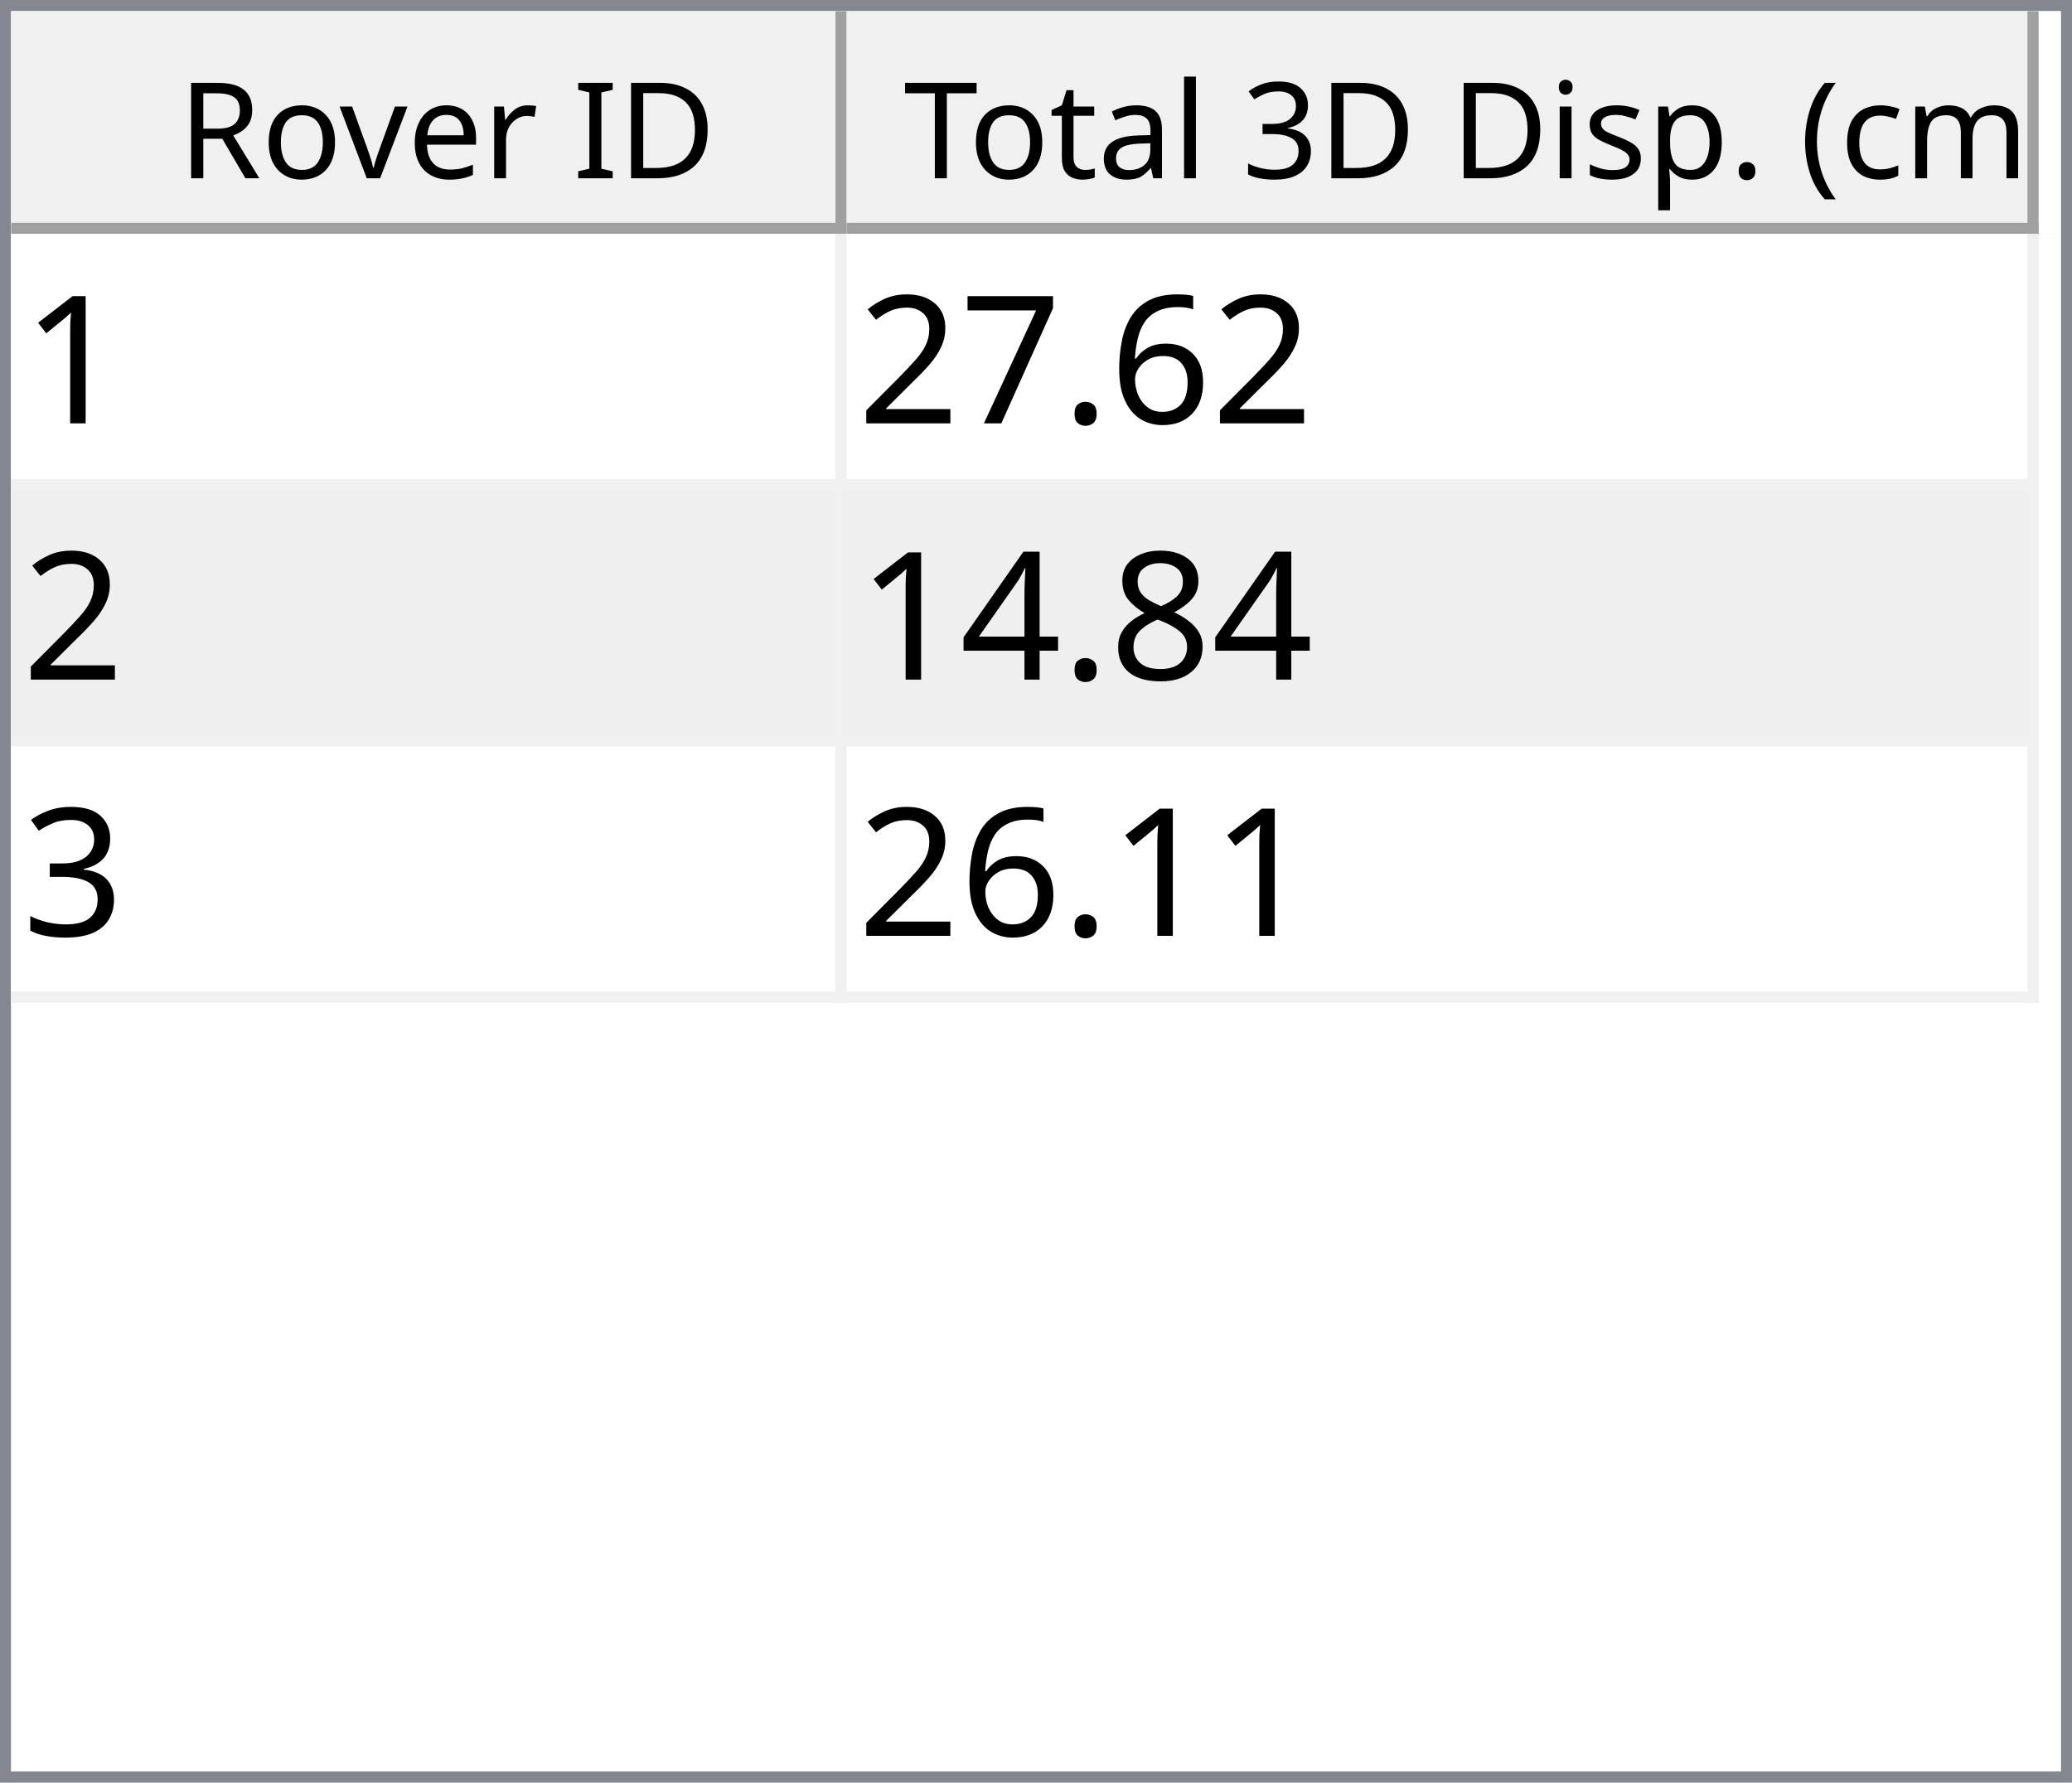
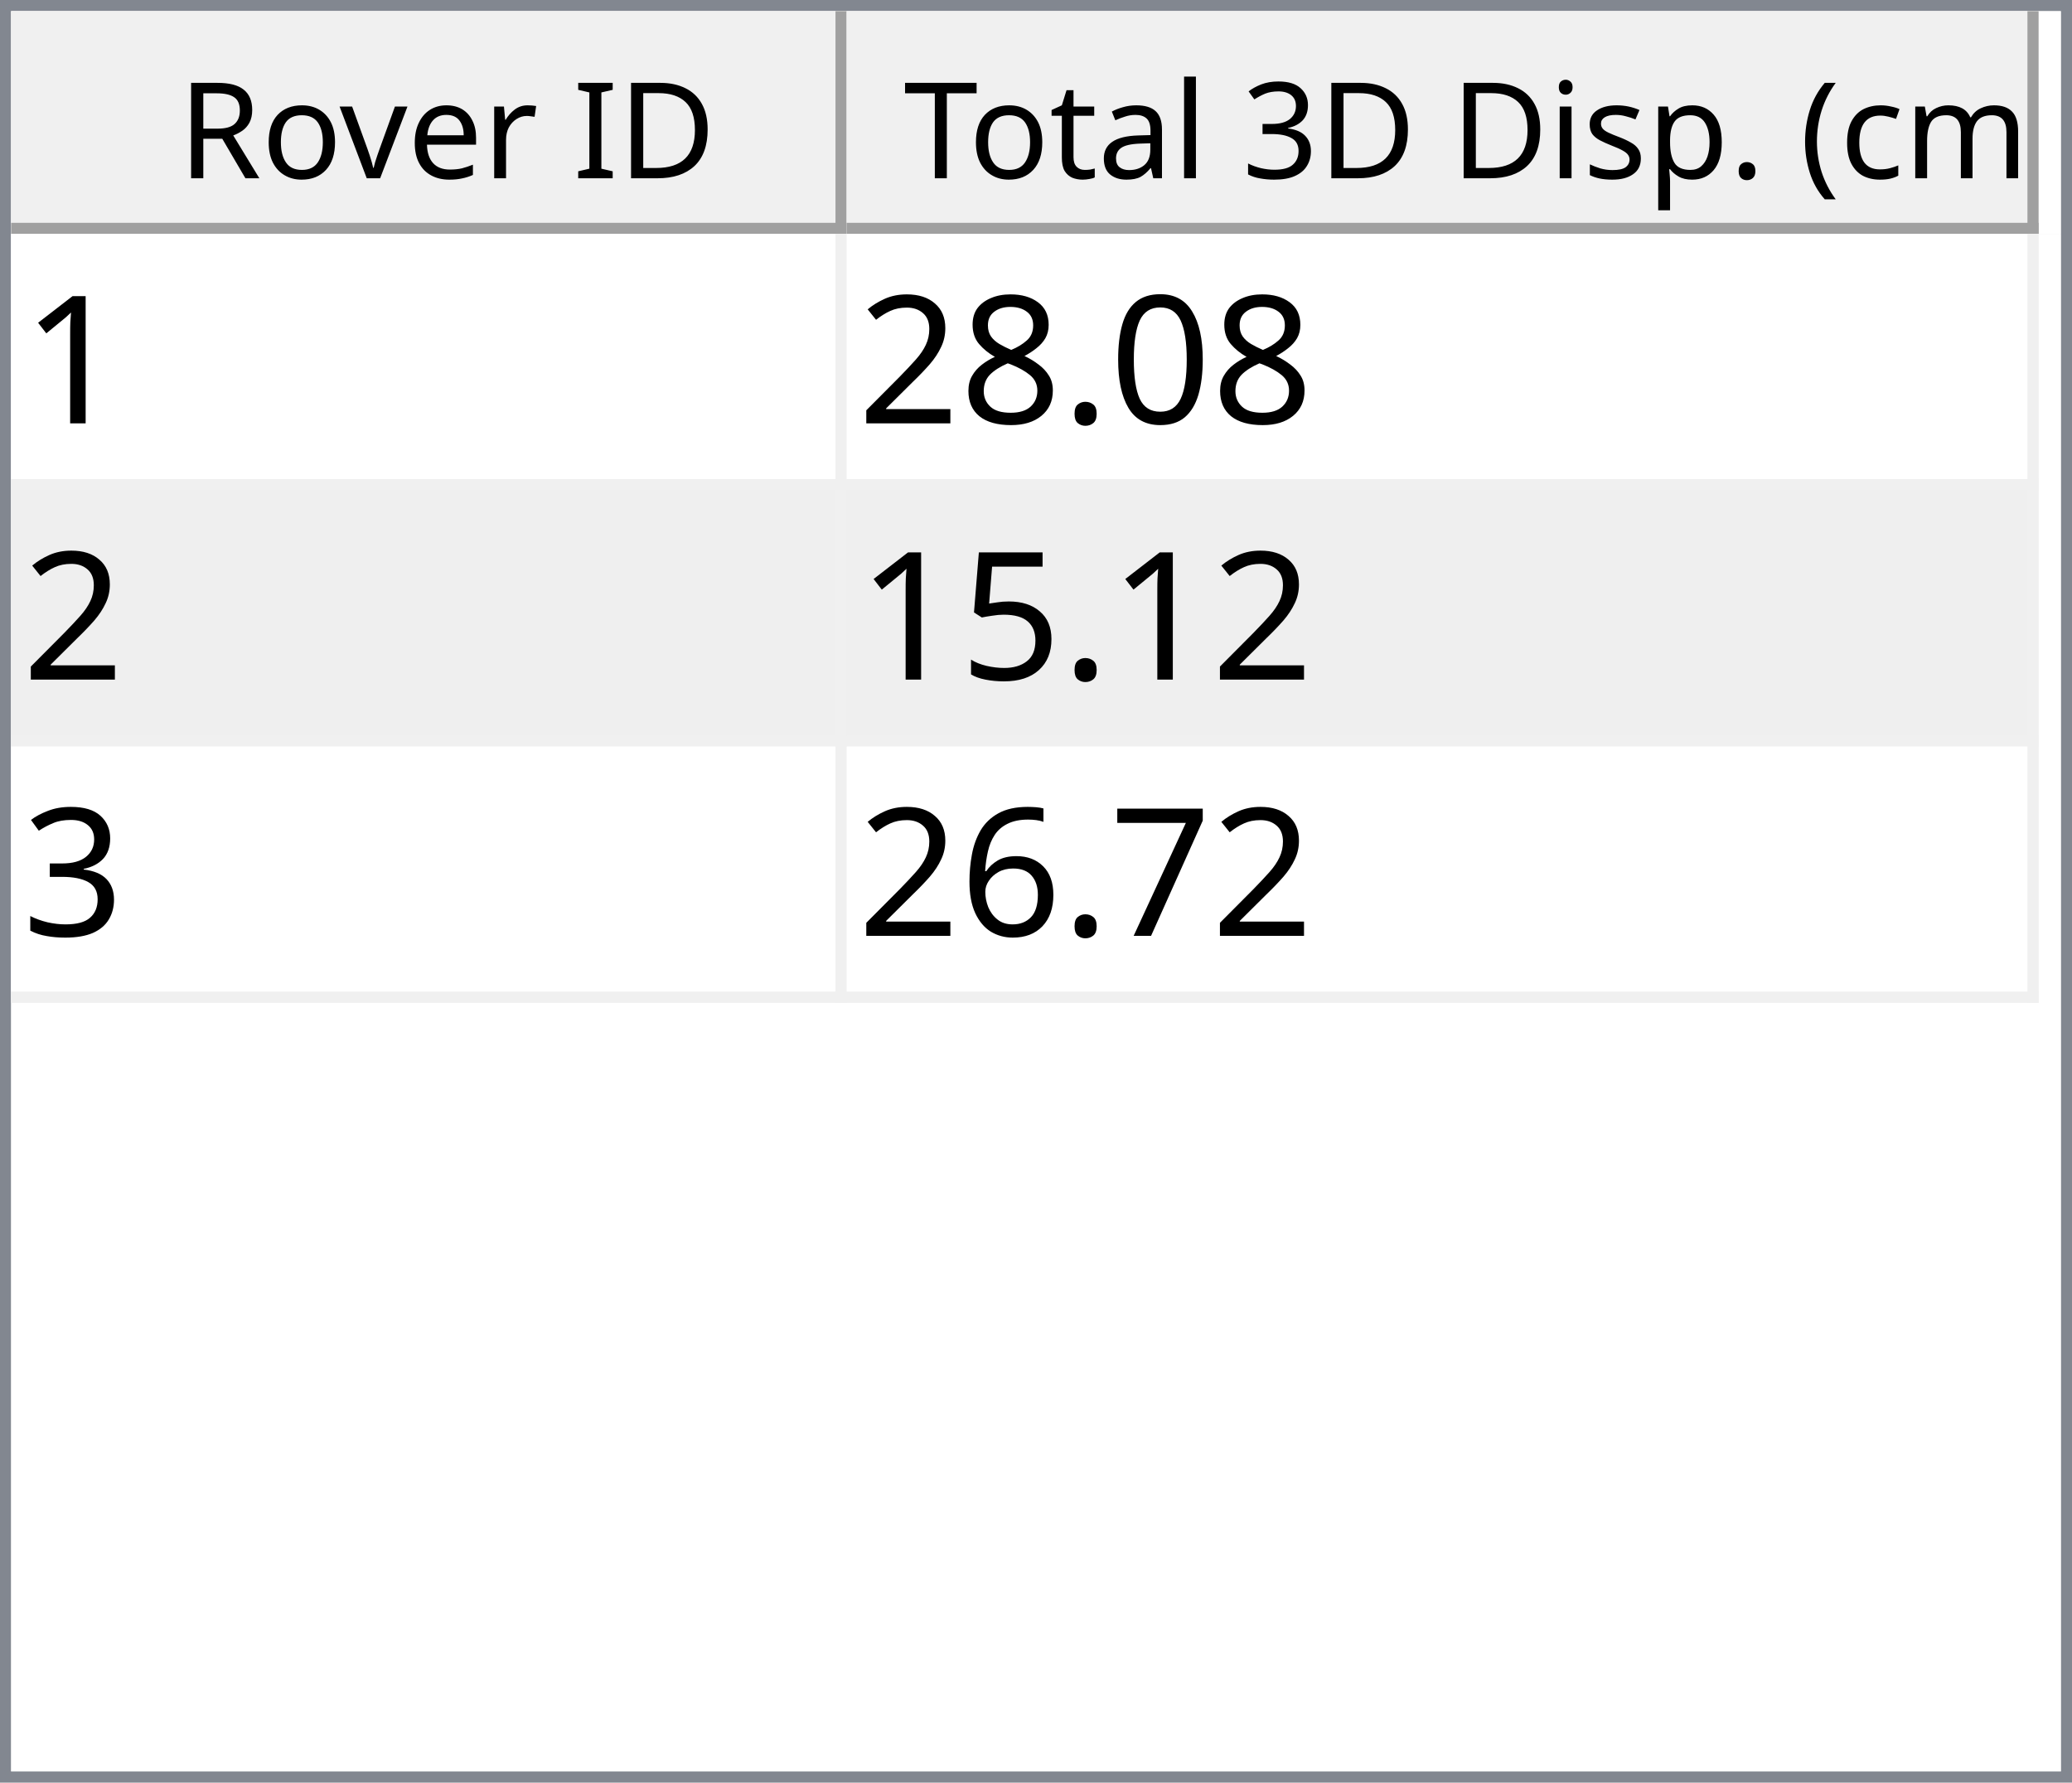
<svg xmlns="http://www.w3.org/2000/svg" style="fill-opacity:1; color-rendering:auto; color-interpolation:auto; text-rendering:auto; stroke:black; stroke-linecap:square; stroke-miterlimit:10; shape-rendering:auto; stroke-opacity:1; fill:black; stroke-dasharray:none; font-weight:normal; stroke-width:1; font-family:'Dialog'; font-style:normal; stroke-linejoin:miter; font-size:12px; stroke-dashoffset:0; image-rendering:auto;" width="186" height="160">
  <defs id="genericDefs" />
  <g>
    <defs id="defs1">
      <clipPath clipPathUnits="userSpaceOnUse" id="clipPath1">
        <path d="M0 0 L186 0 L186 160 L0 160 L0 0 Z" />
      </clipPath>
      <clipPath clipPathUnits="userSpaceOnUse" id="clipPath2">
        <path d="M0 0 L0 160 L186 160 L186 0 Z" />
      </clipPath>
      <clipPath clipPathUnits="userSpaceOnUse" id="clipPath3">
        <path d="M0 0 L0 20 L184 20 L184 0 Z" />
      </clipPath>
      <clipPath clipPathUnits="userSpaceOnUse" id="clipPath4">
        <path d="M0 0 L0 20 L75 20 L75 0 Z" />
      </clipPath>
      <clipPath clipPathUnits="userSpaceOnUse" id="clipPath5">
        <path d="M1 1 L1 19 L74 19 L74 1 Z" />
      </clipPath>
      <clipPath clipPathUnits="userSpaceOnUse" id="clipPath6">
        <path d="M0 0 L0 18 L73 18 L73 0 Z" />
      </clipPath>
      <clipPath clipPathUnits="userSpaceOnUse" id="clipPath7">
        <path d="M-0.5 -0.5 L-0.5 19.5 L74.5 19.5 L74.5 -0.5 Z" />
      </clipPath>
      <clipPath clipPathUnits="userSpaceOnUse" id="clipPath8">
        <path d="M0 0 L0 20 L107 20 L107 0 Z" />
      </clipPath>
      <clipPath clipPathUnits="userSpaceOnUse" id="clipPath9">
        <path d="M1 1 L1 19 L106 19 L106 1 Z" />
      </clipPath>
      <clipPath clipPathUnits="userSpaceOnUse" id="clipPath10">
        <path d="M0 0 L0 18 L105 18 L105 0 Z" />
      </clipPath>
      <clipPath clipPathUnits="userSpaceOnUse" id="clipPath11">
        <path d="M-0.5 -0.5 L-0.5 19.5 L106.5 19.5 L106.5 -0.5 Z" />
      </clipPath>
      <clipPath clipPathUnits="userSpaceOnUse" id="clipPath12">
        <path d="M0 0 L0 138 L184 138 L184 0 Z" />
      </clipPath>
      <clipPath clipPathUnits="userSpaceOnUse" id="clipPath13">
        <path d="M0 0 L0 69 L182 69 L182 0 Z" />
      </clipPath>
      <clipPath clipPathUnits="userSpaceOnUse" id="clipPath14">
        <path d="M-0.5 -0.5 L-0.5 68.5 L181.5 68.5 L181.5 -0.5 Z" />
      </clipPath>
      <clipPath clipPathUnits="userSpaceOnUse" id="clipPath15">
        <path d="M0 0 L0 22 L74 22 L74 0 Z" />
      </clipPath>
      <clipPath clipPathUnits="userSpaceOnUse" id="clipPath16">
        <path d="M0 0 L0 22 L106 22 L106 0 Z" />
      </clipPath>
      <font horiz-adv-x="64.551" id="font1">
        <font-face ascent="107.91" descent="25.098" units-per-em="100" style="font-style:normal; font-family:Segoe UI; font-weight:normal;" />
        <missing-glyph horiz-adv-x="64.551" d="M8.109 0 L8.109 68.266 L56.453 68.266 L56.453 0 L8.109 0 ZM15.328 7.234 L49.219 7.234 L49.219 61.031 L15.328 61.031 L15.328 7.234 Z" />
        <glyph unicode="D" horiz-adv-x="70.117" d="M9.188 0 L9.188 70.016 L28.516 70.016 Q65.531 70.016 65.531 35.891 Q65.531 19.672 55.25 9.836 Q44.969 0 27.734 0 L9.188 0 ZM17.391 62.594 L17.391 7.422 L27.828 7.422 Q41.609 7.422 49.273 14.797 Q56.938 22.172 56.938 35.688 Q56.938 62.594 28.328 62.594 L17.391 62.594 Z" />
        <glyph unicode="I" horiz-adv-x="26.611" d="M17.391 0 L9.188 0 L9.188 70.016 L17.391 70.016 L17.391 0 Z" />
        <glyph unicode=" " horiz-adv-x="27.393" d="" />
        <glyph unicode="r" horiz-adv-x="34.766" d="M34.188 41.891 Q32.078 43.5 28.125 43.5 Q23 43.5 19.555 38.672 Q16.109 33.844 16.109 25.484 L16.109 0 L8.109 0 L8.109 50 L16.109 50 L16.109 39.703 L16.312 39.703 Q18.016 44.969 21.531 47.922 Q25.047 50.875 29.391 50.875 Q32.516 50.875 34.188 50.203 L34.188 41.891 Z" />
        <glyph unicode="e" horiz-adv-x="52.295" d="M48.297 23 L12.984 23 Q13.188 14.656 17.484 10.109 Q21.781 5.562 29.297 5.562 Q37.75 5.562 44.828 11.141 L44.828 3.609 Q38.234 -1.172 27.391 -1.172 Q16.797 -1.172 10.742 5.641 Q4.688 12.453 4.688 24.812 Q4.688 36.469 11.305 43.82 Q17.922 51.172 27.734 51.172 Q37.547 51.172 42.922 44.828 Q48.297 38.484 48.297 27.203 L48.297 23 ZM40.094 29.781 Q40.047 36.719 36.75 40.578 Q33.453 44.438 27.594 44.438 Q21.922 44.438 17.969 40.383 Q14.016 36.328 13.094 29.781 L40.094 29.781 Z" />
        <glyph unicode="v" horiz-adv-x="47.9" d="M47.406 50 L27.484 0 L19.625 0 L0.688 50 L9.469 50 L22.172 13.672 Q23.578 9.672 23.922 6.688 L24.125 6.688 Q24.609 10.453 25.688 13.484 L38.969 50 L47.406 50 Z" />
        <glyph unicode="o" horiz-adv-x="58.594" d="M29 -1.172 Q17.922 -1.172 11.305 5.836 Q4.688 12.844 4.688 24.422 Q4.688 37.016 11.57 44.094 Q18.453 51.172 30.172 51.172 Q41.359 51.172 47.633 44.289 Q53.906 37.406 53.906 25.203 Q53.906 13.234 47.141 6.031 Q40.375 -1.172 29 -1.172 ZM29.594 44.438 Q21.875 44.438 17.383 39.188 Q12.891 33.938 12.891 24.703 Q12.891 15.828 17.43 10.695 Q21.969 5.562 29.594 5.562 Q37.359 5.562 41.531 10.594 Q45.703 15.625 45.703 24.906 Q45.703 34.281 41.531 39.359 Q37.359 44.438 29.594 44.438 Z" />
        <glyph unicode="R" horiz-adv-x="59.814" d="M59.375 0 L49.609 0 L37.891 19.625 Q36.281 22.359 34.766 24.289 Q33.25 26.219 31.664 27.438 Q30.078 28.656 28.25 29.219 Q26.422 29.781 24.125 29.781 L17.391 29.781 L17.391 0 L9.188 0 L9.188 70.016 L30.078 70.016 Q34.672 70.016 38.555 68.867 Q42.438 67.719 45.289 65.375 Q48.141 63.031 49.758 59.547 Q51.375 56.062 51.375 51.375 Q51.375 47.703 50.273 44.656 Q49.172 41.609 47.148 39.211 Q45.125 36.812 42.266 35.133 Q39.406 33.453 35.844 32.516 L35.844 32.328 Q37.594 31.547 38.891 30.547 Q40.188 29.547 41.359 28.18 Q42.531 26.812 43.68 25.078 Q44.828 23.344 46.234 21.047 L59.375 0 ZM17.391 62.594 L17.391 37.203 L28.516 37.203 Q31.594 37.203 34.203 38.133 Q36.812 39.062 38.719 40.797 Q40.625 42.531 41.703 45.047 Q42.781 47.562 42.781 50.688 Q42.781 56.297 39.141 59.445 Q35.5 62.594 28.609 62.594 L17.391 62.594 Z" />
        <glyph unicode=")" horiz-adv-x="30.176" d="M8.297 -15.922 L1.172 -15.922 Q16.406 2.344 16.406 26.812 Q16.406 51.469 1.078 70.016 L8.297 70.016 Q23.531 52.156 23.531 26.703 Q23.531 1.375 8.297 -15.922 Z" />
        <glyph unicode="m" horiz-adv-x="86.133" d="M79.109 0 L71.094 0 L71.094 28.719 Q71.094 37.016 68.531 40.727 Q65.969 44.438 59.906 44.438 Q54.781 44.438 51.195 39.75 Q47.609 35.062 47.609 28.516 L47.609 0 L39.594 0 L39.594 29.688 Q39.594 44.438 28.219 44.438 Q22.953 44.438 19.531 40.016 Q16.109 35.594 16.109 28.516 L16.109 0 L8.109 0 L8.109 50 L16.109 50 L16.109 42.094 L16.312 42.094 Q21.625 51.172 31.844 51.172 Q36.969 51.172 40.773 48.312 Q44.578 45.453 46 40.828 Q51.562 51.172 62.594 51.172 Q79.109 51.172 79.109 30.812 L79.109 0 Z" />
        <glyph unicode="c" horiz-adv-x="46.191" d="M42.188 2.297 Q36.422 -1.172 28.516 -1.172 Q17.828 -1.172 11.258 5.789 Q4.688 12.75 4.688 23.828 Q4.688 36.188 11.766 43.68 Q18.844 51.172 30.672 51.172 Q37.25 51.172 42.281 48.734 L42.281 40.531 Q36.719 44.438 30.375 44.438 Q22.703 44.438 17.797 38.945 Q12.891 33.453 12.891 24.516 Q12.891 15.719 17.508 10.641 Q22.125 5.562 29.891 5.562 Q36.422 5.562 42.188 9.906 L42.188 2.297 Z" />
        <glyph unicode="(" horiz-adv-x="30.176" d="M29.109 -15.922 L21.969 -15.922 Q6.844 1.375 6.844 26.703 Q6.844 52.156 21.969 70.016 L29.203 70.016 Q13.875 51.469 13.875 26.812 Q13.875 2.344 29.109 -15.922 Z" />
        <glyph unicode="." horiz-adv-x="21.68" d="M10.891 -1.078 Q8.641 -1.078 7.055 0.539 Q5.469 2.156 5.469 4.391 Q5.469 6.641 7.055 8.273 Q8.641 9.906 10.891 9.906 Q13.188 9.906 14.797 8.273 Q16.406 6.641 16.406 4.391 Q16.406 2.156 14.797 0.539 Q13.188 -1.078 10.891 -1.078 Z" />
        <glyph unicode="p" horiz-adv-x="58.789" d="M16.312 7.234 L16.109 7.234 L16.109 -23 L8.109 -23 L8.109 50 L16.109 50 L16.109 41.219 L16.312 41.219 Q22.219 51.172 33.594 51.172 Q43.266 51.172 48.688 44.461 Q54.109 37.75 54.109 26.469 Q54.109 13.922 48 6.375 Q41.891 -1.172 31.297 -1.172 Q21.578 -1.172 16.312 7.234 ZM16.109 27.391 L16.109 20.406 Q16.109 14.203 20.141 9.883 Q24.172 5.562 30.375 5.562 Q37.641 5.562 41.773 11.133 Q45.906 16.703 45.906 26.609 Q45.906 34.969 42.047 39.703 Q38.188 44.438 31.594 44.438 Q24.609 44.438 20.359 39.578 Q16.109 34.719 16.109 27.391 Z" />
        <glyph unicode="s" horiz-adv-x="42.432" d="M5.078 1.812 L5.078 10.406 Q11.625 5.562 19.484 5.562 Q30.031 5.562 30.031 12.594 Q30.031 14.594 29.125 15.992 Q28.219 17.391 26.68 18.461 Q25.141 19.531 23.07 20.383 Q21 21.234 18.609 22.172 Q15.281 23.484 12.766 24.828 Q10.25 26.172 8.57 27.859 Q6.891 29.547 6.031 31.695 Q5.172 33.844 5.172 36.719 Q5.172 40.234 6.789 42.945 Q8.406 45.656 11.086 47.484 Q13.766 49.312 17.211 50.242 Q20.656 51.172 24.312 51.172 Q30.812 51.172 35.938 48.922 L35.938 40.828 Q30.422 44.438 23.25 44.438 Q21 44.438 19.195 43.922 Q17.391 43.406 16.094 42.477 Q14.797 41.547 14.086 40.258 Q13.375 38.969 13.375 37.406 Q13.375 35.453 14.086 34.133 Q14.797 32.812 16.164 31.789 Q17.531 30.766 19.484 29.938 Q21.438 29.109 23.922 28.125 Q27.25 26.859 29.883 25.516 Q32.516 24.172 34.375 22.484 Q36.234 20.797 37.234 18.602 Q38.234 16.406 38.234 13.375 Q38.234 9.672 36.602 6.938 Q34.969 4.203 32.234 2.398 Q29.5 0.594 25.93 -0.289 Q22.359 -1.172 18.453 -1.172 Q10.75 -1.172 5.078 1.812 Z" />
        <glyph unicode="i" horiz-adv-x="24.219" d="M12.203 62.703 Q10.062 62.703 8.547 64.164 Q7.031 65.625 7.031 67.875 Q7.031 70.125 8.547 71.609 Q10.062 73.094 12.203 73.094 Q14.406 73.094 15.945 71.609 Q17.484 70.125 17.484 67.875 Q17.484 65.719 15.945 64.211 Q14.406 62.703 12.203 62.703 ZM16.109 0 L8.109 0 L8.109 50 L16.109 50 L16.109 0 Z" />
        <glyph unicode="3" horiz-adv-x="53.906" d="M46.531 19.828 Q46.531 15.094 44.75 11.211 Q42.969 7.328 39.719 4.57 Q36.469 1.812 31.93 0.297 Q27.391 -1.219 21.922 -1.219 Q11.922 -1.219 6 2.594 L6 11.188 Q13.094 5.609 22.219 5.609 Q25.875 5.609 28.828 6.539 Q31.781 7.469 33.906 9.227 Q36.031 10.984 37.18 13.477 Q38.328 15.969 38.328 19.094 Q38.328 32.812 18.797 32.812 L12.984 32.812 L12.984 39.594 L18.5 39.594 Q35.797 39.594 35.797 52.484 Q35.797 64.406 22.609 64.406 Q15.188 64.406 8.688 59.422 L8.688 67.188 Q15.375 71.188 24.609 71.188 Q29 71.188 32.57 69.969 Q36.141 68.75 38.68 66.555 Q41.219 64.359 42.609 61.281 Q44 58.203 44 54.5 Q44 40.672 30.031 36.719 L30.031 36.531 Q33.594 36.141 36.625 34.797 Q39.656 33.453 41.852 31.305 Q44.047 29.156 45.289 26.25 Q46.531 23.344 46.531 19.828 Z" />
        <glyph unicode="l" horiz-adv-x="24.219" d="M16.109 0 L8.109 0 L8.109 74.031 L16.109 74.031 L16.109 0 Z" />
        <glyph unicode="a" horiz-adv-x="50.879" d="M43.891 0 L35.891 0 L35.891 7.812 L35.688 7.812 Q30.469 -1.172 20.312 -1.172 Q12.844 -1.172 8.617 2.781 Q4.391 6.734 4.391 13.281 Q4.391 27.297 20.906 29.594 L35.891 31.688 Q35.891 44.438 25.594 44.438 Q16.547 44.438 9.281 38.281 L9.281 46.484 Q16.656 51.172 26.266 51.172 Q43.891 51.172 43.891 32.516 L43.891 0 ZM35.891 25.297 L23.828 23.641 Q18.266 22.859 15.43 20.875 Q12.594 18.891 12.594 13.875 Q12.594 10.203 15.211 7.883 Q17.828 5.562 22.172 5.562 Q28.125 5.562 32.008 9.742 Q35.891 13.922 35.891 20.312 L35.891 25.297 Z" />
        <glyph unicode="t" horiz-adv-x="33.887" d="M31.297 0.484 Q28.469 -1.078 23.828 -1.078 Q10.688 -1.078 10.688 13.578 L10.688 43.172 L2.094 43.172 L2.094 50 L10.688 50 L10.688 62.203 L18.703 64.797 L18.703 50 L31.297 50 L31.297 43.172 L18.703 43.172 L18.703 14.984 Q18.703 9.969 20.414 7.82 Q22.125 5.672 26.078 5.672 Q29.109 5.672 31.297 7.328 L31.297 0.484 Z" />
        <glyph unicode="T" horiz-adv-x="52.393" d="M50.594 62.594 L30.375 62.594 L30.375 0 L22.172 0 L22.172 62.594 L2 62.594 L2 70.016 L50.594 70.016 L50.594 62.594 Z" />
      </font>
      <font horiz-adv-x="75.0" id="font2">
        <font-face ascent="100.537" descent="21.973" units-per-em="100" style="font-style:normal; font-family:sans-serif; font-weight:normal;" />
        <missing-glyph horiz-adv-x="75.0" d="M12.5 0 L12.5 62.5 L62.5 62.5 L62.5 0 L12.5 0 ZM14.062 1.562 L60.938 1.562 L60.938 60.938 L14.062 60.938 L14.062 1.562 Z" />
        <glyph unicode="1" horiz-adv-x="55.615" d="M37.25 0 L28.469 0 L28.469 56 Q25.297 52.984 20.141 49.953 Q14.984 46.922 10.891 45.406 L10.891 53.906 Q18.266 57.375 23.781 62.305 Q29.297 67.234 31.594 71.875 L37.25 71.875 L37.25 0 Z" />
+         <glyph unicode="0" horiz-adv-x="55.615" d="M4.156 35.297 Q4.156 48 6.766 55.742 Q9.375 63.484 14.523 67.68 Q19.672 71.875 27.484 71.875 Q33.25 71.875 37.594 69.555 Q41.938 67.234 44.773 62.867 Q47.609 58.5 49.219 52.227 Q50.828 45.953 50.828 35.297 Q50.828 22.703 48.242 14.969 Q45.656 7.234 40.508 3.008 Q35.359 -1.219 27.484 -1.219 Q17.141 -1.219 11.234 6.203 Q4.156 15.141 4.156 35.297 ZM13.188 35.297 Q13.188 17.672 17.312 11.836 Q21.438 6 27.484 6 Q33.547 6 37.672 11.859 Q41.797 17.719 41.797 35.297 Q41.797 52.984 37.672 58.789 Q33.547 64.594 27.391 64.594 Q21.344 64.594 17.719 59.469 Q13.188 52.938 13.188 35.297 Z" />
+         <glyph unicode="." horiz-adv-x="27.783" d="M9.078 0 L9.078 10.016 L19.094 10.016 L19.094 0 L9.078 0 Z" />
+         <glyph unicode="8" horiz-adv-x="55.615" d="M17.672 38.812 Q12.203 40.828 9.57 44.539 Q6.938 48.25 6.938 53.422 Q6.938 61.234 12.555 66.555 Q18.172 71.875 27.484 71.875 Q36.859 71.875 42.578 66.43 Q48.297 60.984 48.297 53.172 Q48.297 48.188 45.68 44.508 Q43.062 40.828 37.75 38.812 Q44.344 36.672 47.781 31.883 Q51.219 27.094 51.219 20.453 Q51.219 11.281 44.727 5.031 Q38.234 -1.219 27.641 -1.219 Q17.047 -1.219 10.547 5.055 Q4.047 11.328 4.047 20.703 Q4.047 27.688 7.594 32.398 Q11.141 37.109 17.672 38.812 ZM15.922 53.719 Q15.922 48.641 19.195 45.414 Q22.469 42.188 27.688 42.188 Q32.766 42.188 36.016 45.383 Q39.266 48.578 39.266 53.219 Q39.266 58.062 35.914 61.359 Q32.562 64.656 27.594 64.656 Q22.562 64.656 19.242 61.43 Q15.922 58.203 15.922 53.719 ZM13.094 20.656 Q13.094 16.891 14.875 13.375 Q16.656 9.859 20.172 7.93 Q23.688 6 27.734 6 Q34.031 6 38.133 10.055 Q42.234 14.109 42.234 20.359 Q42.234 26.703 38.016 30.859 Q33.797 35.016 27.438 35.016 Q21.234 35.016 17.164 30.914 Q13.094 26.812 13.094 20.656 Z" />
+         <glyph unicode="2" horiz-adv-x="55.615" d="M50.344 8.453 L50.344 0 L3.031 0 Q2.938 3.172 4.047 6.109 Q5.859 10.938 9.836 15.625 Q13.812 20.312 21.344 26.469 Q33.016 36.031 37.117 41.625 Q41.219 47.219 41.219 52.203 Q41.219 57.422 37.477 61.008 Q33.734 64.594 27.734 64.594 Q21.391 64.594 17.578 60.789 Q13.766 56.984 13.719 50.25 L4.688 51.172 Q5.609 61.281 11.664 66.578 Q17.719 71.875 27.938 71.875 Q38.234 71.875 44.242 66.164 Q50.25 60.453 50.25 52 Q50.25 47.703 48.492 43.555 Q46.734 39.406 42.656 34.812 Q38.578 30.219 29.109 22.219 Q21.188 15.578 18.945 13.211 Q16.703 10.844 15.234 8.453 L50.344 8.453 Z" />
+         <glyph unicode="5" horiz-adv-x="55.615" d="M4.156 18.75 L13.375 19.531 Q14.406 12.797 18.141 9.398 Q21.875 6 27.156 6 Q33.5 6 37.891 10.789 Q42.281 15.578 42.281 23.484 Q42.281 31 38.062 35.352 Q33.844 39.703 27 39.703 Q22.75 39.703 19.336 37.773 Q15.922 35.844 13.969 32.766 L5.719 33.844 L12.641 70.609 L48.25 70.609 L48.25 62.203 L19.672 62.203 L15.828 42.969 Q22.266 47.469 29.344 47.469 Q38.719 47.469 45.164 40.969 Q51.609 34.469 51.609 24.266 Q51.609 14.547 45.953 7.469 Q39.062 -1.219 27.156 -1.219 Q17.391 -1.219 11.211 4.25 Q5.031 9.719 4.156 18.75 Z" />
+         <glyph unicode="3" horiz-adv-x="55.615" d="M4.203 18.891 L12.984 20.062 Q14.5 12.594 18.141 9.297 Q21.781 6 27 6 Q33.203 6 37.477 10.297 Q41.75 14.594 41.75 20.953 Q41.75 27 37.797 30.93 Q33.844 34.859 27.734 34.859 Q25.25 34.859 21.531 33.891 L22.516 41.609 Q23.391 41.5 23.922 41.5 Q29.547 41.5 34.039 44.43 Q38.531 47.359 38.531 53.469 Q38.531 58.297 35.258 61.477 Q31.984 64.656 26.812 64.656 Q21.688 64.656 18.266 61.43 Q14.844 58.203 13.875 51.766 L5.078 53.328 Q6.688 62.156 12.398 67.016 Q18.109 71.875 26.609 71.875 Q32.469 71.875 37.398 69.359 Q42.328 66.844 44.945 62.5 Q47.562 58.156 47.562 53.266 Q47.562 48.641 45.07 44.828 Q42.578 41.016 37.703 38.766 Q44.047 37.312 47.562 32.695 Q51.078 28.078 51.078 21.141 Q51.078 11.766 44.242 5.25 Q37.406 -1.266 26.953 -1.266 Q17.531 -1.266 11.305 4.352 Q5.078 9.969 4.203 18.891 Z" />
+         <glyph unicode="7" horiz-adv-x="55.615" d="M4.734 62.203 L4.734 70.656 L51.078 70.656 L51.078 63.812 Q44.234 56.547 37.523 44.484 Q30.812 32.422 27.156 19.672 Q24.516 10.688 23.781 0 L14.75 0 Q14.891 8.453 18.062 20.414 Q21.234 32.375 27.172 43.484 Q33.109 54.594 39.797 62.203 L4.734 62.203 Z" />
        <glyph unicode="6" horiz-adv-x="55.615" d="M49.75 54.047 L41.016 53.375 Q39.844 58.547 37.703 60.891 Q34.125 64.656 28.906 64.656 Q24.703 64.656 21.531 62.312 Q17.391 59.281 14.992 53.469 Q12.594 47.656 12.5 36.922 Q15.672 41.75 20.266 44.094 Q24.859 46.438 29.891 46.438 Q38.672 46.438 44.852 39.969 Q51.031 33.5 51.031 23.25 Q51.031 16.5 48.125 10.719 Q45.219 4.938 40.141 1.859 Q35.062 -1.219 28.609 -1.219 Q17.625 -1.219 10.695 6.859 Q3.766 14.938 3.766 33.5 Q3.766 54.25 11.422 63.672 Q18.109 71.875 29.438 71.875 Q37.891 71.875 43.289 67.141 Q48.688 62.406 49.75 54.047 ZM13.875 23.188 Q13.875 18.656 15.797 14.508 Q17.719 10.359 21.188 8.18 Q24.656 6 28.469 6 Q34.031 6 38.039 10.492 Q42.047 14.984 42.047 22.703 Q42.047 30.125 38.086 34.398 Q34.125 38.672 28.125 38.672 Q22.172 38.672 18.023 34.398 Q13.875 30.125 13.875 23.188 Z" />
-         <glyph unicode="." horiz-adv-x="27.783" d="M9.078 0 L9.078 10.016 L19.094 10.016 L19.094 0 L9.078 0 Z" />
-         <glyph unicode="7" horiz-adv-x="55.615" d="M4.734 62.203 L4.734 70.656 L51.078 70.656 L51.078 63.812 Q44.234 56.547 37.523 44.484 Q30.812 32.422 27.156 19.672 Q24.516 10.688 23.781 0 L14.75 0 Q14.891 8.453 18.062 20.414 Q21.234 32.375 27.172 43.484 Q33.109 54.594 39.797 62.203 L4.734 62.203 Z" />
-         <glyph unicode="2" horiz-adv-x="55.615" d="M50.344 8.453 L50.344 0 L3.031 0 Q2.938 3.172 4.047 6.109 Q5.859 10.938 9.836 15.625 Q13.812 20.312 21.344 26.469 Q33.016 36.031 37.117 41.625 Q41.219 47.219 41.219 52.203 Q41.219 57.422 37.477 61.008 Q33.734 64.594 27.734 64.594 Q21.391 64.594 17.578 60.789 Q13.766 56.984 13.719 50.25 L4.688 51.172 Q5.609 61.281 11.664 66.578 Q17.719 71.875 27.938 71.875 Q38.234 71.875 44.242 66.164 Q50.25 60.453 50.25 52 Q50.25 47.703 48.492 43.555 Q46.734 39.406 42.656 34.812 Q38.578 30.219 29.109 22.219 Q21.188 15.578 18.945 13.211 Q16.703 10.844 15.234 8.453 L50.344 8.453 Z" />
-         <glyph unicode="8" horiz-adv-x="55.615" d="M17.672 38.812 Q12.203 40.828 9.57 44.539 Q6.938 48.25 6.938 53.422 Q6.938 61.234 12.555 66.555 Q18.172 71.875 27.484 71.875 Q36.859 71.875 42.578 66.43 Q48.297 60.984 48.297 53.172 Q48.297 48.188 45.68 44.508 Q43.062 40.828 37.75 38.812 Q44.344 36.672 47.781 31.883 Q51.219 27.094 51.219 20.453 Q51.219 11.281 44.727 5.031 Q38.234 -1.219 27.641 -1.219 Q17.047 -1.219 10.547 5.055 Q4.047 11.328 4.047 20.703 Q4.047 27.688 7.594 32.398 Q11.141 37.109 17.672 38.812 ZM15.922 53.719 Q15.922 48.641 19.195 45.414 Q22.469 42.188 27.688 42.188 Q32.766 42.188 36.016 45.383 Q39.266 48.578 39.266 53.219 Q39.266 58.062 35.914 61.359 Q32.562 64.656 27.594 64.656 Q22.562 64.656 19.242 61.43 Q15.922 58.203 15.922 53.719 ZM13.094 20.656 Q13.094 16.891 14.875 13.375 Q16.656 9.859 20.172 7.93 Q23.688 6 27.734 6 Q34.031 6 38.133 10.055 Q42.234 14.109 42.234 20.359 Q42.234 26.703 38.016 30.859 Q33.797 35.016 27.438 35.016 Q21.234 35.016 17.164 30.914 Q13.094 26.812 13.094 20.656 Z" />
-         <glyph unicode="4" horiz-adv-x="55.615" d="M32.328 0 L32.328 17.141 L1.266 17.141 L1.266 25.203 L33.938 71.578 L41.109 71.578 L41.109 25.203 L50.781 25.203 L50.781 17.141 L41.109 17.141 L41.109 0 L32.328 0 ZM32.328 25.203 L32.328 57.469 L9.906 25.203 L32.328 25.203 Z" />
-         <glyph unicode="3" horiz-adv-x="55.615" d="M4.203 18.891 L12.984 20.062 Q14.5 12.594 18.141 9.297 Q21.781 6 27 6 Q33.203 6 37.477 10.297 Q41.75 14.594 41.75 20.953 Q41.75 27 37.797 30.93 Q33.844 34.859 27.734 34.859 Q25.25 34.859 21.531 33.891 L22.516 41.609 Q23.391 41.5 23.922 41.5 Q29.547 41.5 34.039 44.43 Q38.531 47.359 38.531 53.469 Q38.531 58.297 35.258 61.477 Q31.984 64.656 26.812 64.656 Q21.688 64.656 18.266 61.43 Q14.844 58.203 13.875 51.766 L5.078 53.328 Q6.688 62.156 12.398 67.016 Q18.109 71.875 26.609 71.875 Q32.469 71.875 37.398 69.359 Q42.328 66.844 44.945 62.5 Q47.562 58.156 47.562 53.266 Q47.562 48.641 45.07 44.828 Q42.578 41.016 37.703 38.766 Q44.047 37.312 47.562 32.695 Q51.078 28.078 51.078 21.141 Q51.078 11.766 44.242 5.25 Q37.406 -1.266 26.953 -1.266 Q17.531 -1.266 11.305 4.352 Q5.078 9.969 4.203 18.891 Z" />
      </font>
    </defs>
    <g style="fill:white; stroke:white;">
      <rect x="0" y="0" width="186" style="clip-path:url(#clipPath1); stroke:none;" height="160" />
    </g>
    <g style="fill:white; text-rendering:optimizeSpeed; color-rendering:optimizeSpeed; image-rendering:optimizeSpeed; shape-rendering:crispEdges; stroke:white; color-interpolation:sRGB;">
      <rect x="0" width="186" height="160" y="0" style="stroke:none;" />
      <path style="stroke:none;" d="M0 160 L186 160 L186 0 L0 0 Z" />
    </g>
    <g style="fill:rgb(240,240,240); font-family:'Segoe UI'; stroke:rgb(240,240,240);">
      <rect x="0" y="0" width="186" style="clip-path:url(#clipPath2); stroke:none;" height="160" />
    </g>
    <g style="fill:rgb(130,135,144); font-family:'Segoe UI'; stroke:rgb(130,135,144);">
      <path d="M0 0 L186 0 L186 160 L0 160 L0 0 ZM1 1 L185 1 L185 159 L1 159 L1 1 Z" style="fill-rule:evenodd; clip-path:url(#clipPath2); stroke:none;" />
    </g>
    <g style="fill:white; font-family:'Segoe UI'; stroke:white;" transform="translate(1,1)">
      <rect x="0" y="0" width="184" style="clip-path:url(#clipPath3); stroke:none;" height="20" />
    </g>
    <g style="fill:rgb(240,240,240); font-family:'Segoe UI'; stroke:rgb(240,240,240);" transform="translate(1,1)">
      <rect x="0" y="0" width="75" style="clip-path:url(#clipPath4); stroke:none;" height="20" />
    </g>
    <g style="font-family:'Segoe UI';" transform="translate(2,2)">
      <text x="14" xml:space="preserve" y="14" style="clip-path:url(#clipPath6); stroke:none;">Rover ID</text>
    </g>
    <g style="fill:rgb(160,160,160); font-family:'Segoe UI'; stroke:rgb(160,160,160); stroke-linejoin:bevel;" transform="translate(1.5,1.5)">
      <line x1="74" x2="74" y1="0" style="fill:none; clip-path:url(#clipPath7);" y2="19" />
    </g>
    <g style="fill:rgb(160,160,160); font-family:'Segoe UI'; stroke:rgb(160,160,160); stroke-linejoin:bevel;" transform="matrix(1,0,0,1,1,1) translate(0.5,0.5)">
      <line x1="0" x2="74" y1="19" style="fill:none; clip-path:url(#clipPath7);" y2="19" />
    </g>
    <g style="fill:rgb(240,240,240); font-family:'Segoe UI'; stroke:rgb(240,240,240);" transform="translate(76,1)">
      <rect x="0" y="0" width="107" style="clip-path:url(#clipPath8); stroke:none;" height="20" />
    </g>
    <g style="font-family:'Segoe UI';" transform="translate(77,2)">
      <text x="1" xml:space="preserve" y="14" style="clip-path:url(#clipPath10); stroke:none;"> Total 3D Disp. (cm)</text>
    </g>
    <g style="fill:rgb(160,160,160); font-family:'Segoe UI'; stroke:rgb(160,160,160); stroke-linejoin:bevel;" transform="translate(76.5,1.5)">
      <line x1="106" x2="106" y1="0" style="fill:none; clip-path:url(#clipPath11);" y2="19" />
    </g>
    <g style="fill:rgb(160,160,160); font-family:'Segoe UI'; stroke:rgb(160,160,160); stroke-linejoin:bevel;" transform="matrix(1,0,0,1,76,1) translate(0.5,0.5)">
      <line x1="0" x2="106" y1="19" style="fill:none; clip-path:url(#clipPath11);" y2="19" />
    </g>
    <g style="fill:white; font-family:'Segoe UI'; stroke:white;" transform="translate(1,21)">
      <rect x="0" y="0" width="184" style="clip-path:url(#clipPath12); stroke:none;" height="138" />
    </g>
    <g style="fill:rgb(240,240,240); font-size:16px; font-family:sans-serif; stroke:rgb(240,240,240);" transform="translate(1,21)">
      <rect x="0" y="0" width="182" style="clip-path:url(#clipPath13); stroke:none;" height="69" />
      <line transform="translate(0.5,0.5)" x1="0" x2="181" y1="22" style="clip-path:url(#clipPath14); fill:none; stroke-linejoin:bevel;" y2="22" />
    </g>
    <g transform="matrix(1,0,0,1,1,21) translate(0.5,0.5)" style="fill:rgb(240,240,240); font-size:16px; font-family:sans-serif; stroke:rgb(240,240,240); stroke-linejoin:bevel;">
      <line x1="0" x2="181" y1="45" style="fill:none; clip-path:url(#clipPath14);" y2="45" />
    </g>
    <g transform="matrix(1,0,0,1,1,21) translate(0.5,0.5)" style="fill:rgb(240,240,240); font-size:16px; font-family:sans-serif; stroke:rgb(240,240,240); stroke-linejoin:bevel;">
      <line x1="0" x2="181" y1="68" style="fill:none; clip-path:url(#clipPath14);" y2="68" />
    </g>
    <g transform="matrix(1,0,0,1,1,21) translate(0.5,0.5)" style="fill:rgb(240,240,240); font-size:16px; font-family:sans-serif; stroke:rgb(240,240,240); stroke-linejoin:bevel;">
      <line x1="74" x2="74" y1="0" style="fill:none; clip-path:url(#clipPath14);" y2="68" />
    </g>
    <g transform="matrix(1,0,0,1,1,21) translate(0.5,0.5)" style="fill:rgb(240,240,240); font-size:16px; font-family:sans-serif; stroke:rgb(240,240,240); stroke-linejoin:bevel;">
      <line x1="181" x2="181" y1="0" style="fill:none; clip-path:url(#clipPath14);" y2="68" />
    </g>
    <g style="fill:white; font-size:16px; font-family:sans-serif; stroke:white;" transform="matrix(1,0,0,1,1,21)">
      <rect x="0" y="0" width="74" style="clip-path:url(#clipPath15); stroke:none;" height="22" />
      <text x="1" y="17" style="fill:black; clip-path:url(#clipPath15); stroke:none;" xml:space="preserve">1</text>
    </g>
    <g style="fill:white; font-size:16px; font-family:sans-serif; stroke:white;" transform="matrix(1,0,0,1,1,21) translate(75,0)">
      <rect x="0" y="0" width="106" style="clip-path:url(#clipPath16); stroke:none;" height="22" />
-       <text x="1" y="17" style="fill:black; clip-path:url(#clipPath16); stroke:none;" xml:space="preserve">27.62</text>
+       <text x="1" y="17" style="fill:black; clip-path:url(#clipPath16); stroke:none;" xml:space="preserve">28.08</text>
    </g>
    <g style="fill:rgb(239,239,239); font-size:16px; font-family:sans-serif; stroke:rgb(239,239,239);" transform="matrix(1,0,0,1,1,21) translate(0,23)">
      <rect x="0" y="0" width="74" style="clip-path:url(#clipPath15); stroke:none;" height="22" />
      <text x="1" y="17" style="fill:black; clip-path:url(#clipPath15); stroke:none;" xml:space="preserve">2</text>
    </g>
    <g style="fill:rgb(239,239,239); font-size:16px; font-family:sans-serif; stroke:rgb(239,239,239);" transform="matrix(1,0,0,1,1,21) translate(75,23)">
      <rect x="0" y="0" width="106" style="clip-path:url(#clipPath16); stroke:none;" height="22" />
-       <text x="1" y="17" style="fill:black; clip-path:url(#clipPath16); stroke:none;" xml:space="preserve">14.84</text>
+       <text x="1" y="17" style="fill:black; clip-path:url(#clipPath16); stroke:none;" xml:space="preserve">15.12</text>
    </g>
    <g style="fill:white; font-size:16px; font-family:sans-serif; stroke:white;" transform="matrix(1,0,0,1,1,21) translate(0,46)">
      <rect x="0" y="0" width="74" style="clip-path:url(#clipPath15); stroke:none;" height="22" />
      <text x="1" y="17" style="fill:black; clip-path:url(#clipPath15); stroke:none;" xml:space="preserve">3</text>
    </g>
    <g style="fill:white; font-size:16px; font-family:sans-serif; stroke:white;" transform="matrix(1,0,0,1,1,21) translate(75,46)">
      <rect x="0" y="0" width="106" style="clip-path:url(#clipPath16); stroke:none;" height="22" />
-       <text x="1" y="17" style="fill:black; clip-path:url(#clipPath16); stroke:none;" xml:space="preserve">26.11</text>
+       <text x="1" y="17" style="fill:black; clip-path:url(#clipPath16); stroke:none;" xml:space="preserve">26.72</text>
    </g>
  </g>
</svg>
